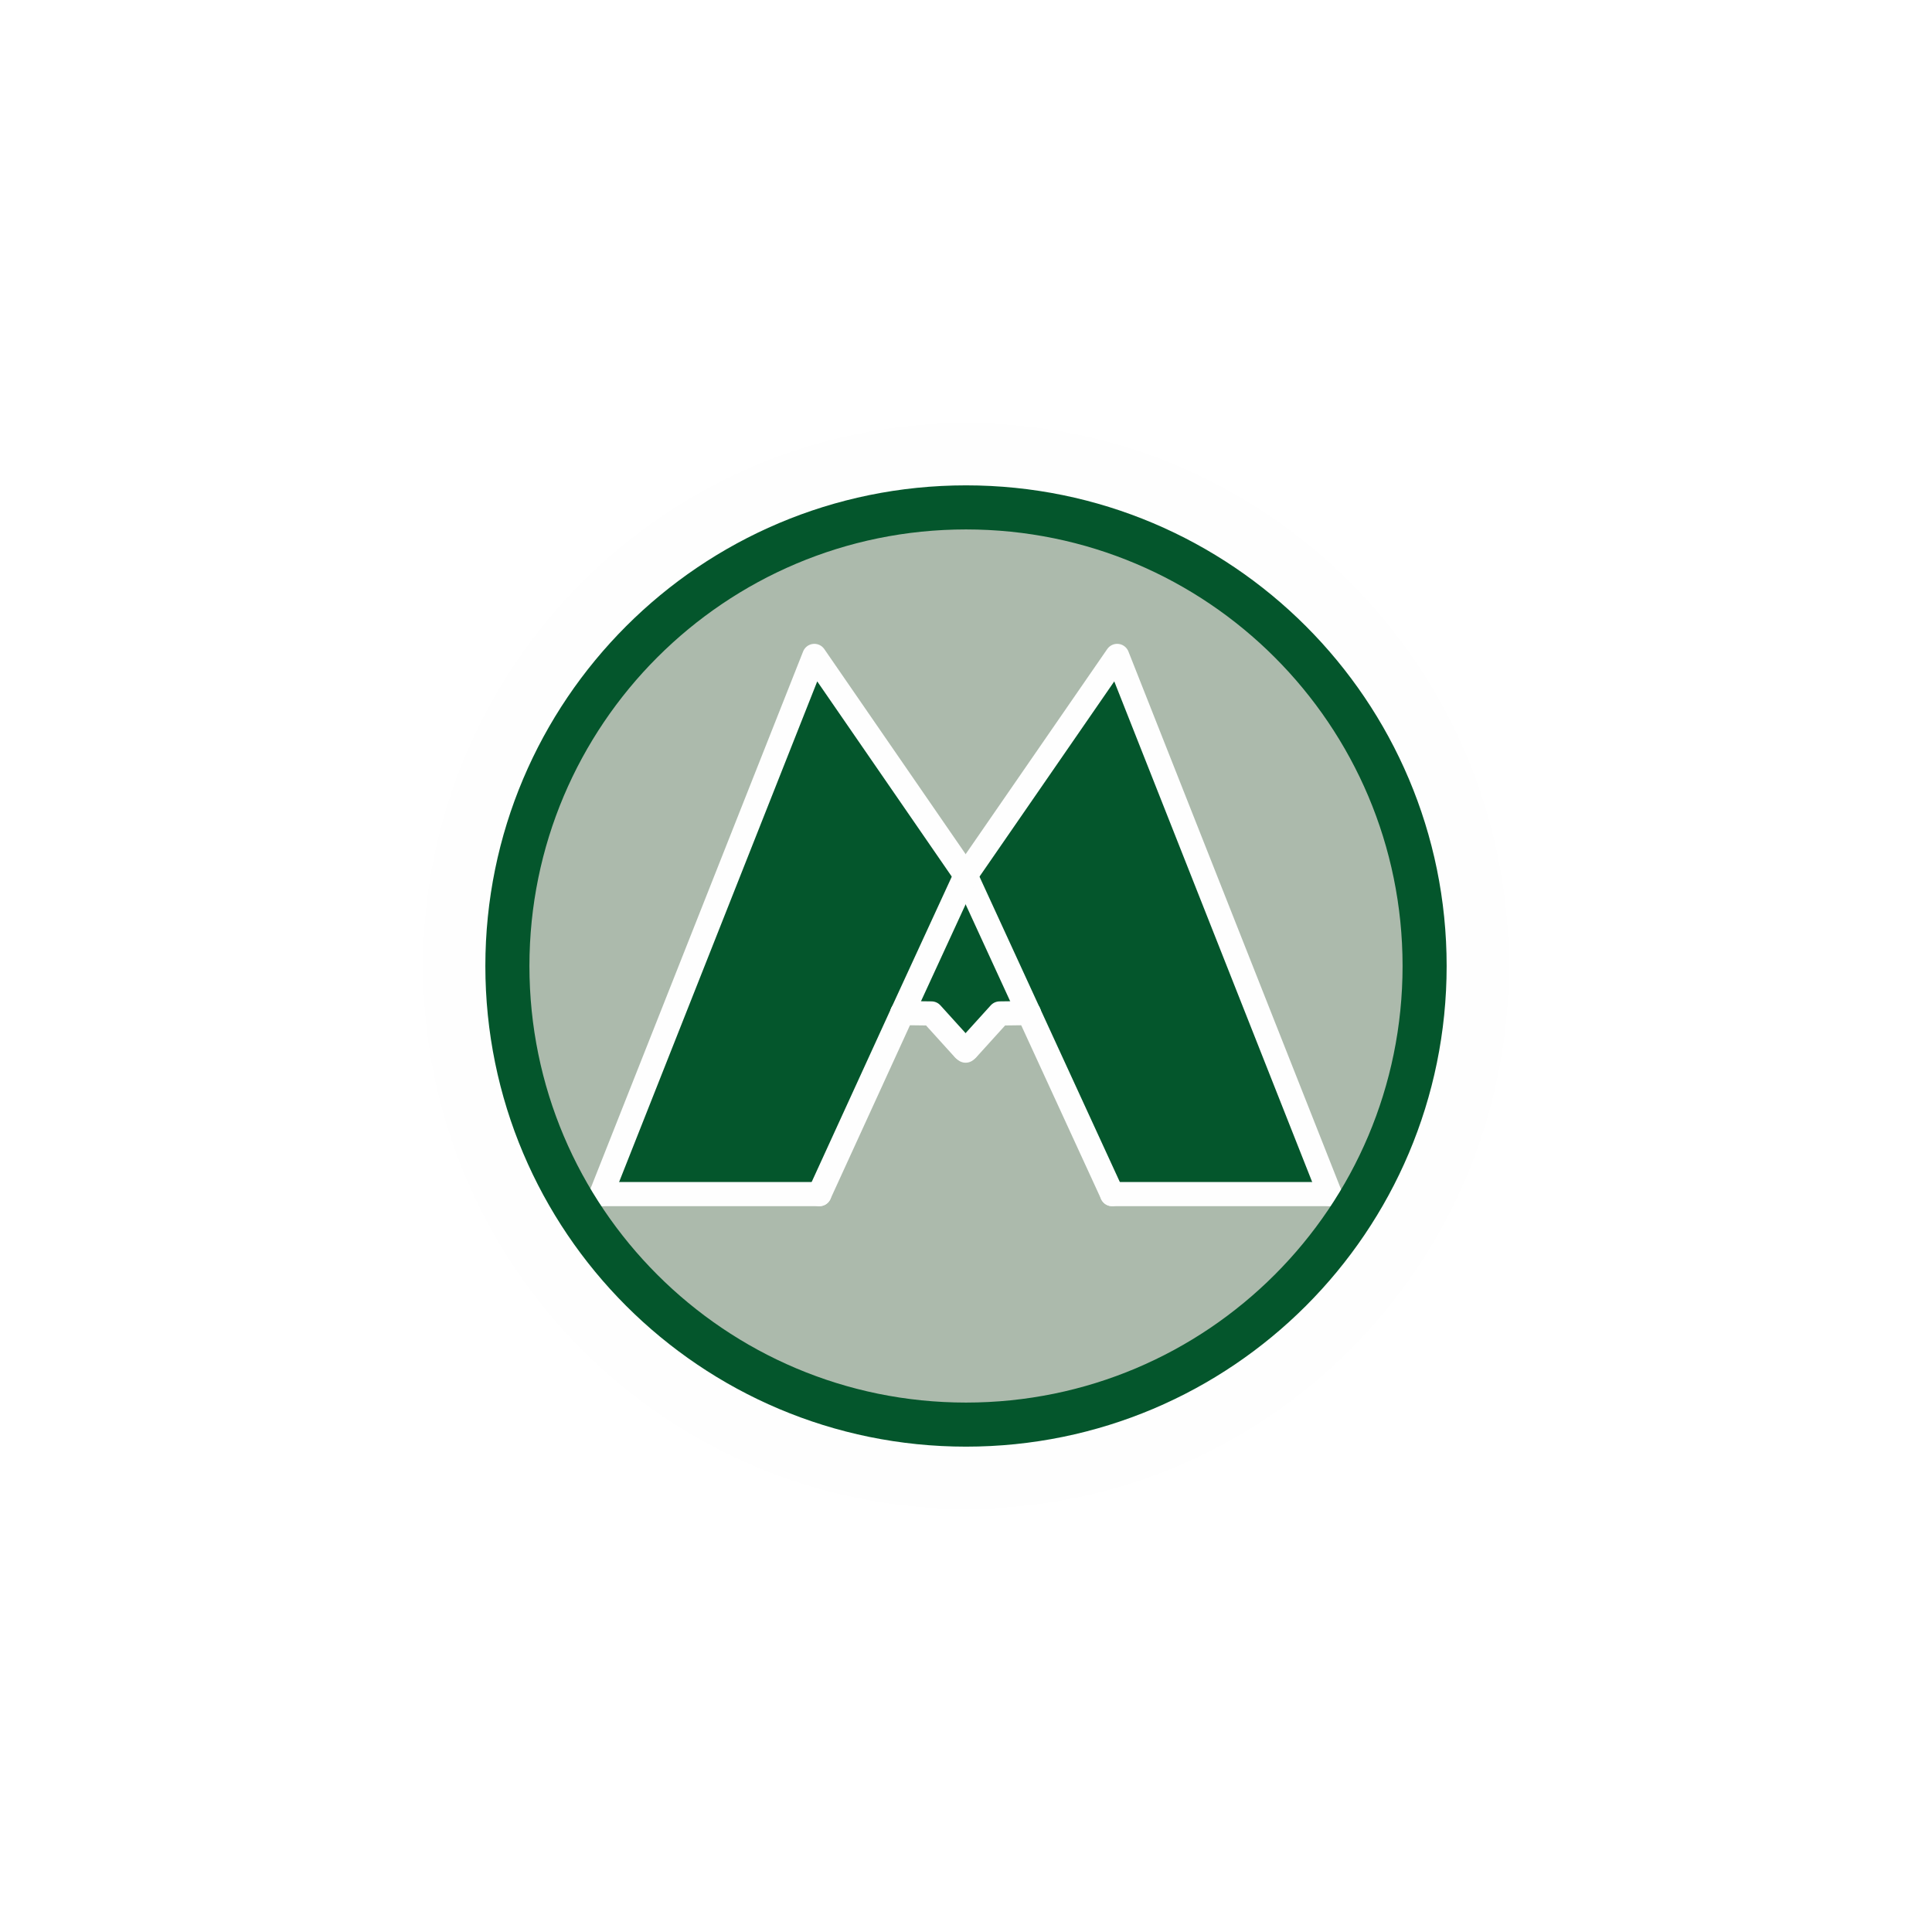
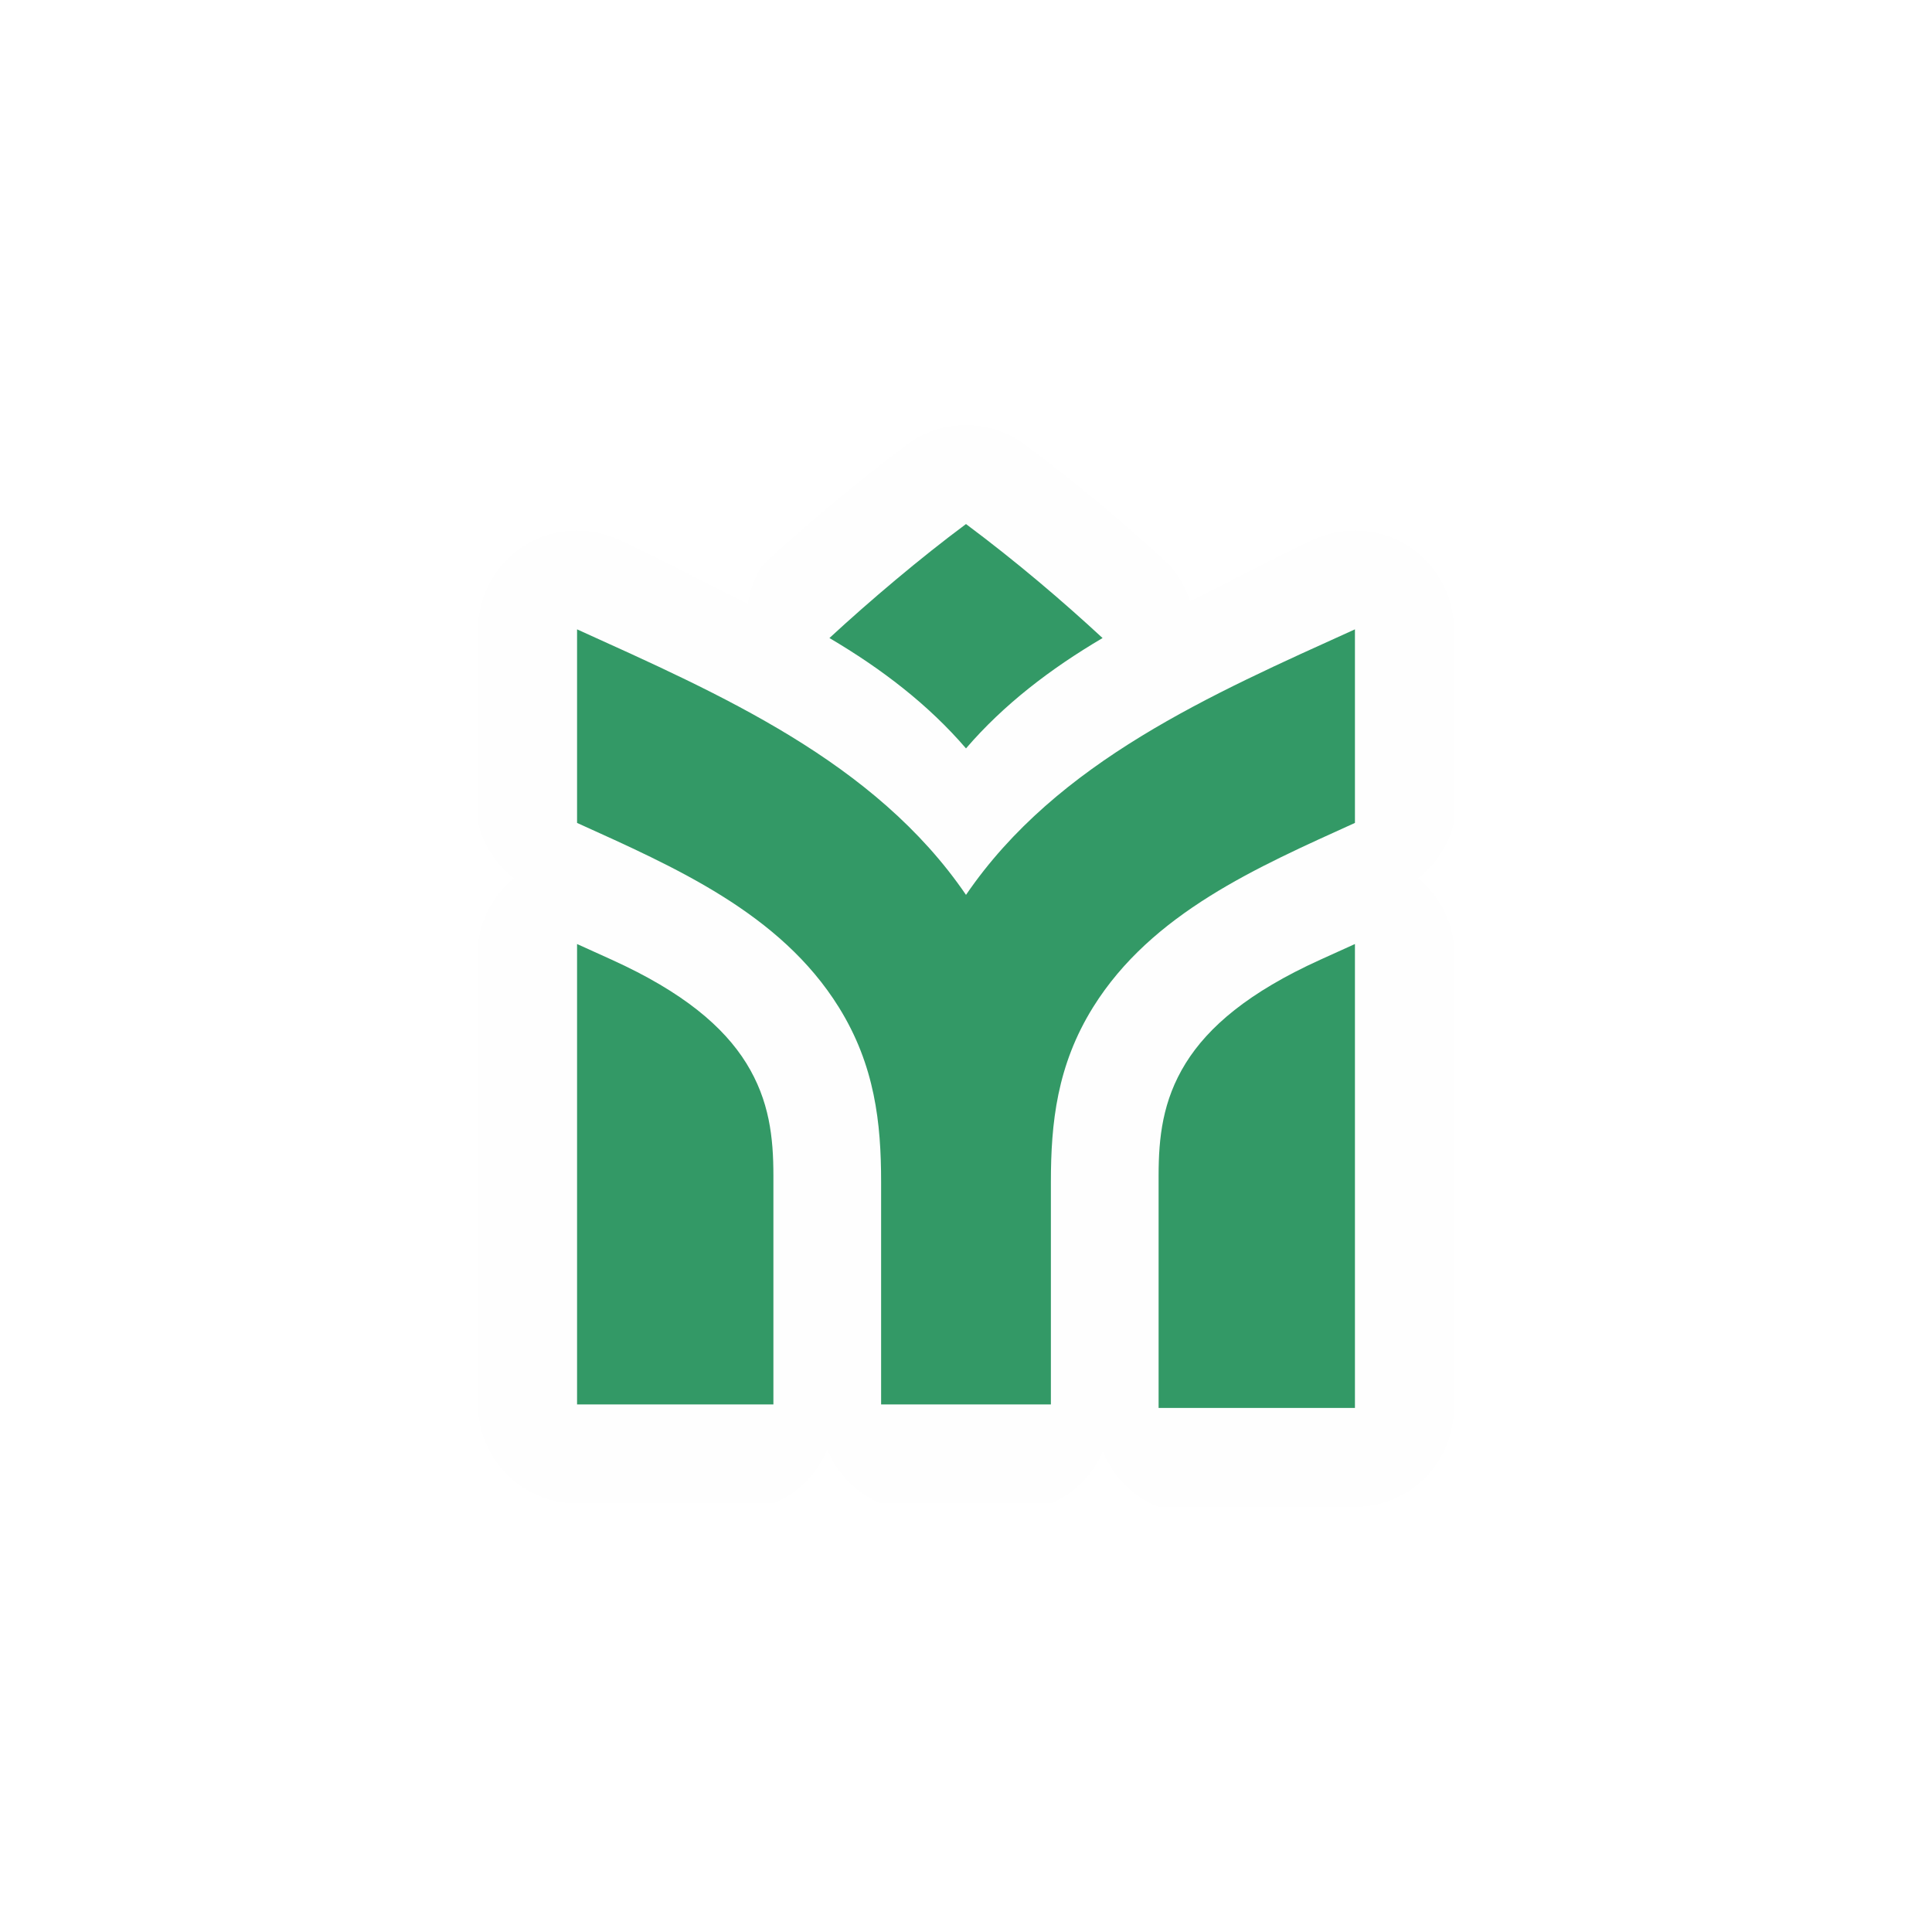
- <svg xmlns="http://www.w3.org/2000/svg" width="16" height="16" viewBox="0 0 16 16" fill="none">
-   <path d="M8 12.496C10.483 12.496 12.496 10.483 12.496 8C12.496 5.517 10.483 3.504 8 3.504C5.517 3.504 3.504 5.517 3.504 8C3.504 10.483 5.517 12.496 8 12.496Z" fill="#FEFEFE" />
-   <path d="M6.364 5.685V8.679C6.364 9.113 6.536 9.529 6.843 9.836C7.15 10.143 7.566 10.315 8 10.315C8.434 10.315 8.85 10.143 9.157 9.836C9.464 9.529 9.636 9.113 9.636 8.679V5.685" stroke="#FEFEFE" stroke-width="1.512" />
-   <path d="M10.694 5.305L10.601 5.215L10.511 5.133L10.418 5.051L10.328 4.978L10.232 4.905L10.136 4.837L10.037 4.769L9.941 4.71L9.837 4.648L9.735 4.594L9.631 4.541L9.529 4.495L9.422 4.45L9.315 4.411L9.204 4.374L9.097 4.343L8.965 4.306L8.832 4.275L8.696 4.247L8.561 4.227L8.42 4.208L8.282 4.199L8.14 4.191H7.999H7.898L7.728 4.196L7.565 4.21L7.404 4.23L7.249 4.258L6.975 4.318L6.712 4.4L6.456 4.498L6.331 4.558L6.21 4.622L5.97 4.761L5.852 4.837L5.739 4.922L5.626 5.009L5.516 5.102L5.409 5.201L5.304 5.305L5.18 5.43L5.064 5.559L4.957 5.692L4.858 5.83L4.762 5.966L4.675 6.11L4.596 6.254L4.525 6.403L4.458 6.55L4.398 6.705L4.347 6.86L4.305 7.021L4.268 7.182L4.237 7.349L4.215 7.515L4.201 7.687L4.189 7.899V8.001L4.192 8.207L4.209 8.41L4.232 8.607L4.268 8.802L4.291 8.912L4.319 9.025L4.348 9.132L4.384 9.242L4.421 9.347L4.463 9.454L4.506 9.556L4.556 9.66L4.604 9.759L4.661 9.86L4.717 9.956L4.779 10.055L4.841 10.148L4.912 10.244L5.061 10.431L5.149 10.532L5.245 10.636L5.304 10.696L5.488 10.871L5.584 10.953L5.682 11.032L5.781 11.105L5.883 11.176L5.984 11.243L6.092 11.308L6.196 11.367L6.303 11.424L6.41 11.475L6.523 11.525L6.633 11.568L6.749 11.61L6.983 11.684L7.102 11.712L7.223 11.737L7.474 11.777L7.601 11.791L7.731 11.802L7.861 11.808L7.997 11.811H7.999L8.05 11.808H8.104L8.211 11.805L8.42 11.788L8.521 11.774L8.626 11.763L8.829 11.729L8.891 11.712L8.905 11.706L8.922 11.703L8.956 11.698L9.086 11.661L9.213 11.621L9.275 11.599L9.306 11.588L9.34 11.579L9.461 11.528L9.521 11.5L9.583 11.475L9.701 11.415L9.729 11.399L9.743 11.39L9.76 11.384L9.822 11.356L9.935 11.286L10.048 11.215L10.102 11.175L10.158 11.139L10.271 11.06L10.379 10.972L10.486 10.885L10.537 10.837L10.59 10.792L10.694 10.696L10.751 10.636L10.844 10.535L10.934 10.433L11.053 10.281L11.109 10.202L11.166 10.126L11.267 9.968L11.29 9.925L11.315 9.886L11.363 9.807L11.406 9.722L11.414 9.699L11.425 9.68L11.448 9.64L11.485 9.555L11.524 9.474L11.558 9.386L11.592 9.301L11.651 9.127L11.688 8.991L11.719 8.856L11.73 8.785L11.744 8.717L11.756 8.647L11.77 8.579L11.775 8.506V8.486L11.778 8.469L11.784 8.435L11.79 8.362V8.342L11.793 8.325L11.798 8.291L11.807 8.144V8.071V8.034L11.809 8V7.998L11.804 7.806L11.793 7.622L11.77 7.439L11.745 7.264L11.714 7.123L11.682 6.987L11.643 6.852L11.601 6.722L11.553 6.592L11.499 6.465L11.44 6.338L11.38 6.217L11.31 6.093L11.237 5.974L11.158 5.856L11.076 5.743L10.988 5.63L10.895 5.52L10.796 5.41L10.695 5.305L10.694 5.305ZM8.521 8.39L8.279 8.393L8.011 8.689L7.997 8.675L7.982 8.689L7.714 8.393L7.472 8.39L6.786 9.889H4.98L6.744 5.432L7.997 7.25L9.252 5.432L11.013 9.889H9.21L8.521 8.39V8.39Z" fill="#ACBAAC" />
-   <path d="M8.521 8.39L7.997 7.25L7.472 8.39L7.714 8.393L7.982 8.689L7.997 8.675L8.011 8.689L8.279 8.393L8.521 8.39Z" fill="#04562C" />
-   <path d="M8.521 8.39L9.21 9.889H11.014L9.252 5.432L7.997 7.25L8.521 8.39Z" fill="#04562C" />
-   <path d="M7.997 7.25L6.744 5.432L4.98 9.889H6.786L7.472 8.39L7.997 7.25Z" fill="#04562C" />
-   <path d="M7.982 8.684L7.997 8.701L8.011 8.684" stroke="#FEFEFE" stroke-width="0.2" stroke-linecap="round" stroke-linejoin="round" />
-   <path d="M8.521 8.39L8.279 8.393L8.011 8.689" stroke="#FEFEFE" stroke-width="0.2" stroke-linecap="round" stroke-linejoin="round" />
-   <path d="M7.472 8.39L7.714 8.393L7.982 8.689" stroke="#FEFEFE" stroke-width="0.2" stroke-linecap="round" stroke-linejoin="round" />
-   <path d="M7.997 7.25L8.521 8.39" stroke="#FEFEFE" stroke-width="0.2" stroke-linecap="round" stroke-linejoin="round" />
-   <path d="M7.997 7.25L7.472 8.39" stroke="#FEFEFE" stroke-width="0.2" stroke-linecap="round" stroke-linejoin="round" />
-   <path d="M4.98 9.889L6.744 5.432L7.997 7.25" stroke="#FEFEFE" stroke-width="0.2" stroke-linecap="round" stroke-linejoin="round" />
-   <path d="M6.786 9.889H4.98" stroke="#FEFEFE" stroke-width="0.2" stroke-linecap="round" stroke-linejoin="round" />
-   <path d="M9.21 9.889H11.013" stroke="#FEFEFE" stroke-width="0.2" stroke-linecap="round" stroke-linejoin="round" />
-   <path d="M11.014 9.889L9.252 5.432L7.997 7.25" stroke="#FEFEFE" stroke-width="0.2" stroke-linecap="round" stroke-linejoin="round" />
-   <path d="M8.521 8.39L9.21 9.889" stroke="#FEFEFE" stroke-width="0.2" stroke-linecap="round" stroke-linejoin="round" />
-   <path d="M7.472 8.39L6.786 9.889" stroke="#FEFEFE" stroke-width="0.2" stroke-linecap="round" stroke-linejoin="round" />
-   <path d="M8 11.798C10.098 11.798 11.798 10.098 11.798 8C11.798 5.903 10.098 4.202 8 4.202C5.903 4.202 4.202 5.903 4.202 8C4.202 10.098 5.903 11.798 8 11.798Z" stroke="#04562C" stroke-width="0.365" stroke-linecap="round" stroke-linejoin="round" />
+ <svg xmlns="http://www.w3.org/2000/svg" width="16" height="16" viewBox="0 0 16 16" fill="none" version="1.1" id="svg3624">
+   <defs id="defs3628" />
+   <path id="path1265-3" style="clip-rule:evenodd;fill:#fefefe;fill-opacity:1;fill-rule:evenodd;stroke-width:0.087;image-rendering:optimizeQuality;shape-rendering:geometricPrecision;text-rendering:geometricPrecision" class="fil0" d="m 7.512,3.682 c -0.409,0.304 -0.845,0.673 -1.199,1 A 0.819,0.819 0 0 0 6.193,5.002 C 5.829,4.822 5.455,4.62 5.117,4.467 A 0.819,0.819 0 0 0 3.959,5.213 v 1.602 a 0.819,0.819 0 0 0 0.297,0.459 0.819,0.819 0 0 0 -0.297,0.545 v 3.812 a 0.819,0.819 0 0 0 0.82,0.82 h 1.625 a 0.819,0.819 0 0 0 0.447,-0.447 0.819,0.819 0 0 0 0.445,0.447 h 1.406 a 0.819,0.819 0 0 0 0.432,-0.432 0.819,0.819 0 0 0 0.461,0.461 h 1.625 a 0.819,0.819 0 0 0 0.82,-0.82 V 7.818 A 0.819,0.819 0 0 0 11.744,7.273 0.819,0.819 0 0 0 12.041,6.814 V 5.213 A 0.819,0.819 0 0 0 10.883,4.467 C 10.561,4.613 10.203,4.809 9.855,4.979 A 0.819,0.819 0 0 0 9.688,4.682 C 9.338,4.358 8.939,4.018 8.49,3.684 a 0.819,0.819 0 0 0 -0.979,-0.002 z" />
+   <path class="fil0" d="M 8.703,11.631 V 9.788 c 0,-0.487 0.05,-0.965 0.349,-1.446 C 9.539,7.56 10.415,7.181 11.221,6.815 V 5.212 C 10.037,5.749 8.755,6.305 8,7.411 7.245,6.305 5.963,5.749 4.779,5.212 V 6.815 C 5.586,7.181 6.461,7.56 6.947,8.342 7.246,8.823 7.297,9.301 7.297,9.788 V 11.631 H 8.703 Z M 8,4.34 C 8.421,4.654 8.799,4.977 9.131,5.284 8.698,5.539 8.311,5.836 8,6.198 7.689,5.836 7.302,5.539 6.869,5.284 7.201,4.977 7.624,4.619 8,4.34 Z m 1.595,5.398 c 0,-0.315 0.032,-0.623 0.225,-0.934 C 10.007,8.504 10.339,8.218 10.934,7.948 L 11.221,7.818 V 11.66 H 9.595 V 9.738 Z m -3.19,0 c 0,-0.315 -0.032,-0.623 -0.225,-0.934 C 5.993,8.504 5.661,8.218 5.066,7.948 L 4.779,7.818 v 3.813 h 1.626 z" id="path1265" style="clip-rule:evenodd;fill:#339966;fill-rule:evenodd;stroke-width:0.087;image-rendering:optimizeQuality;shape-rendering:geometricPrecision;text-rendering:geometricPrecision" />
</svg>
